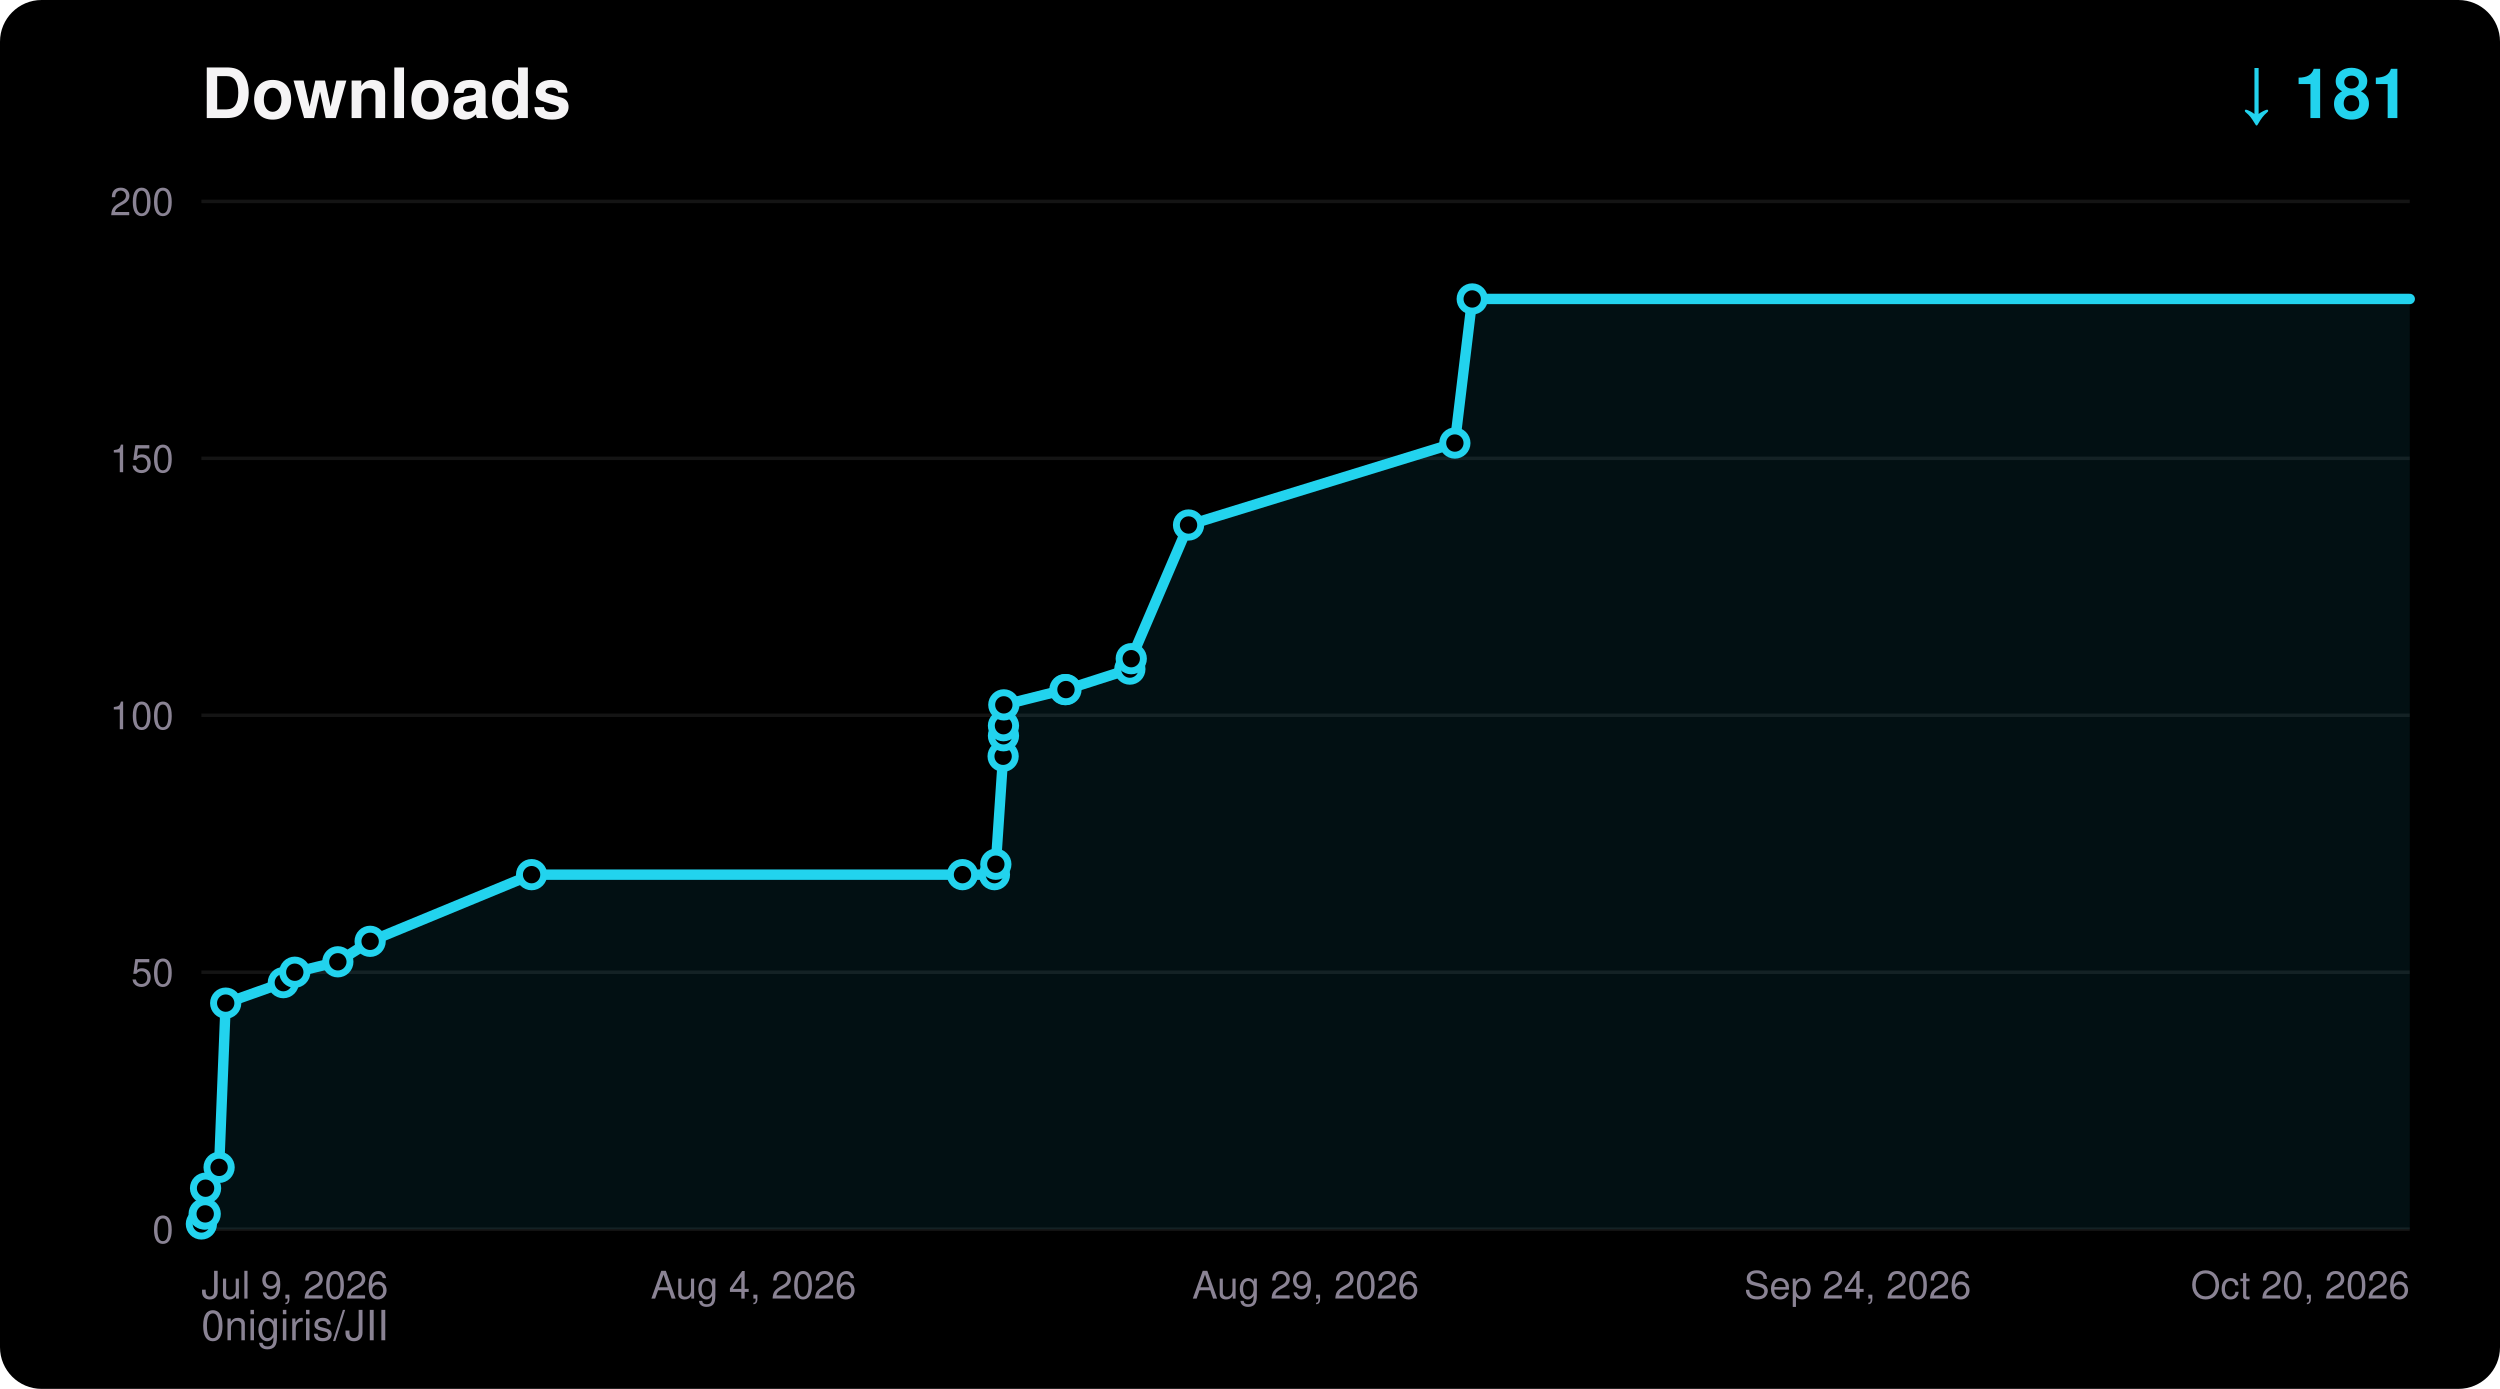
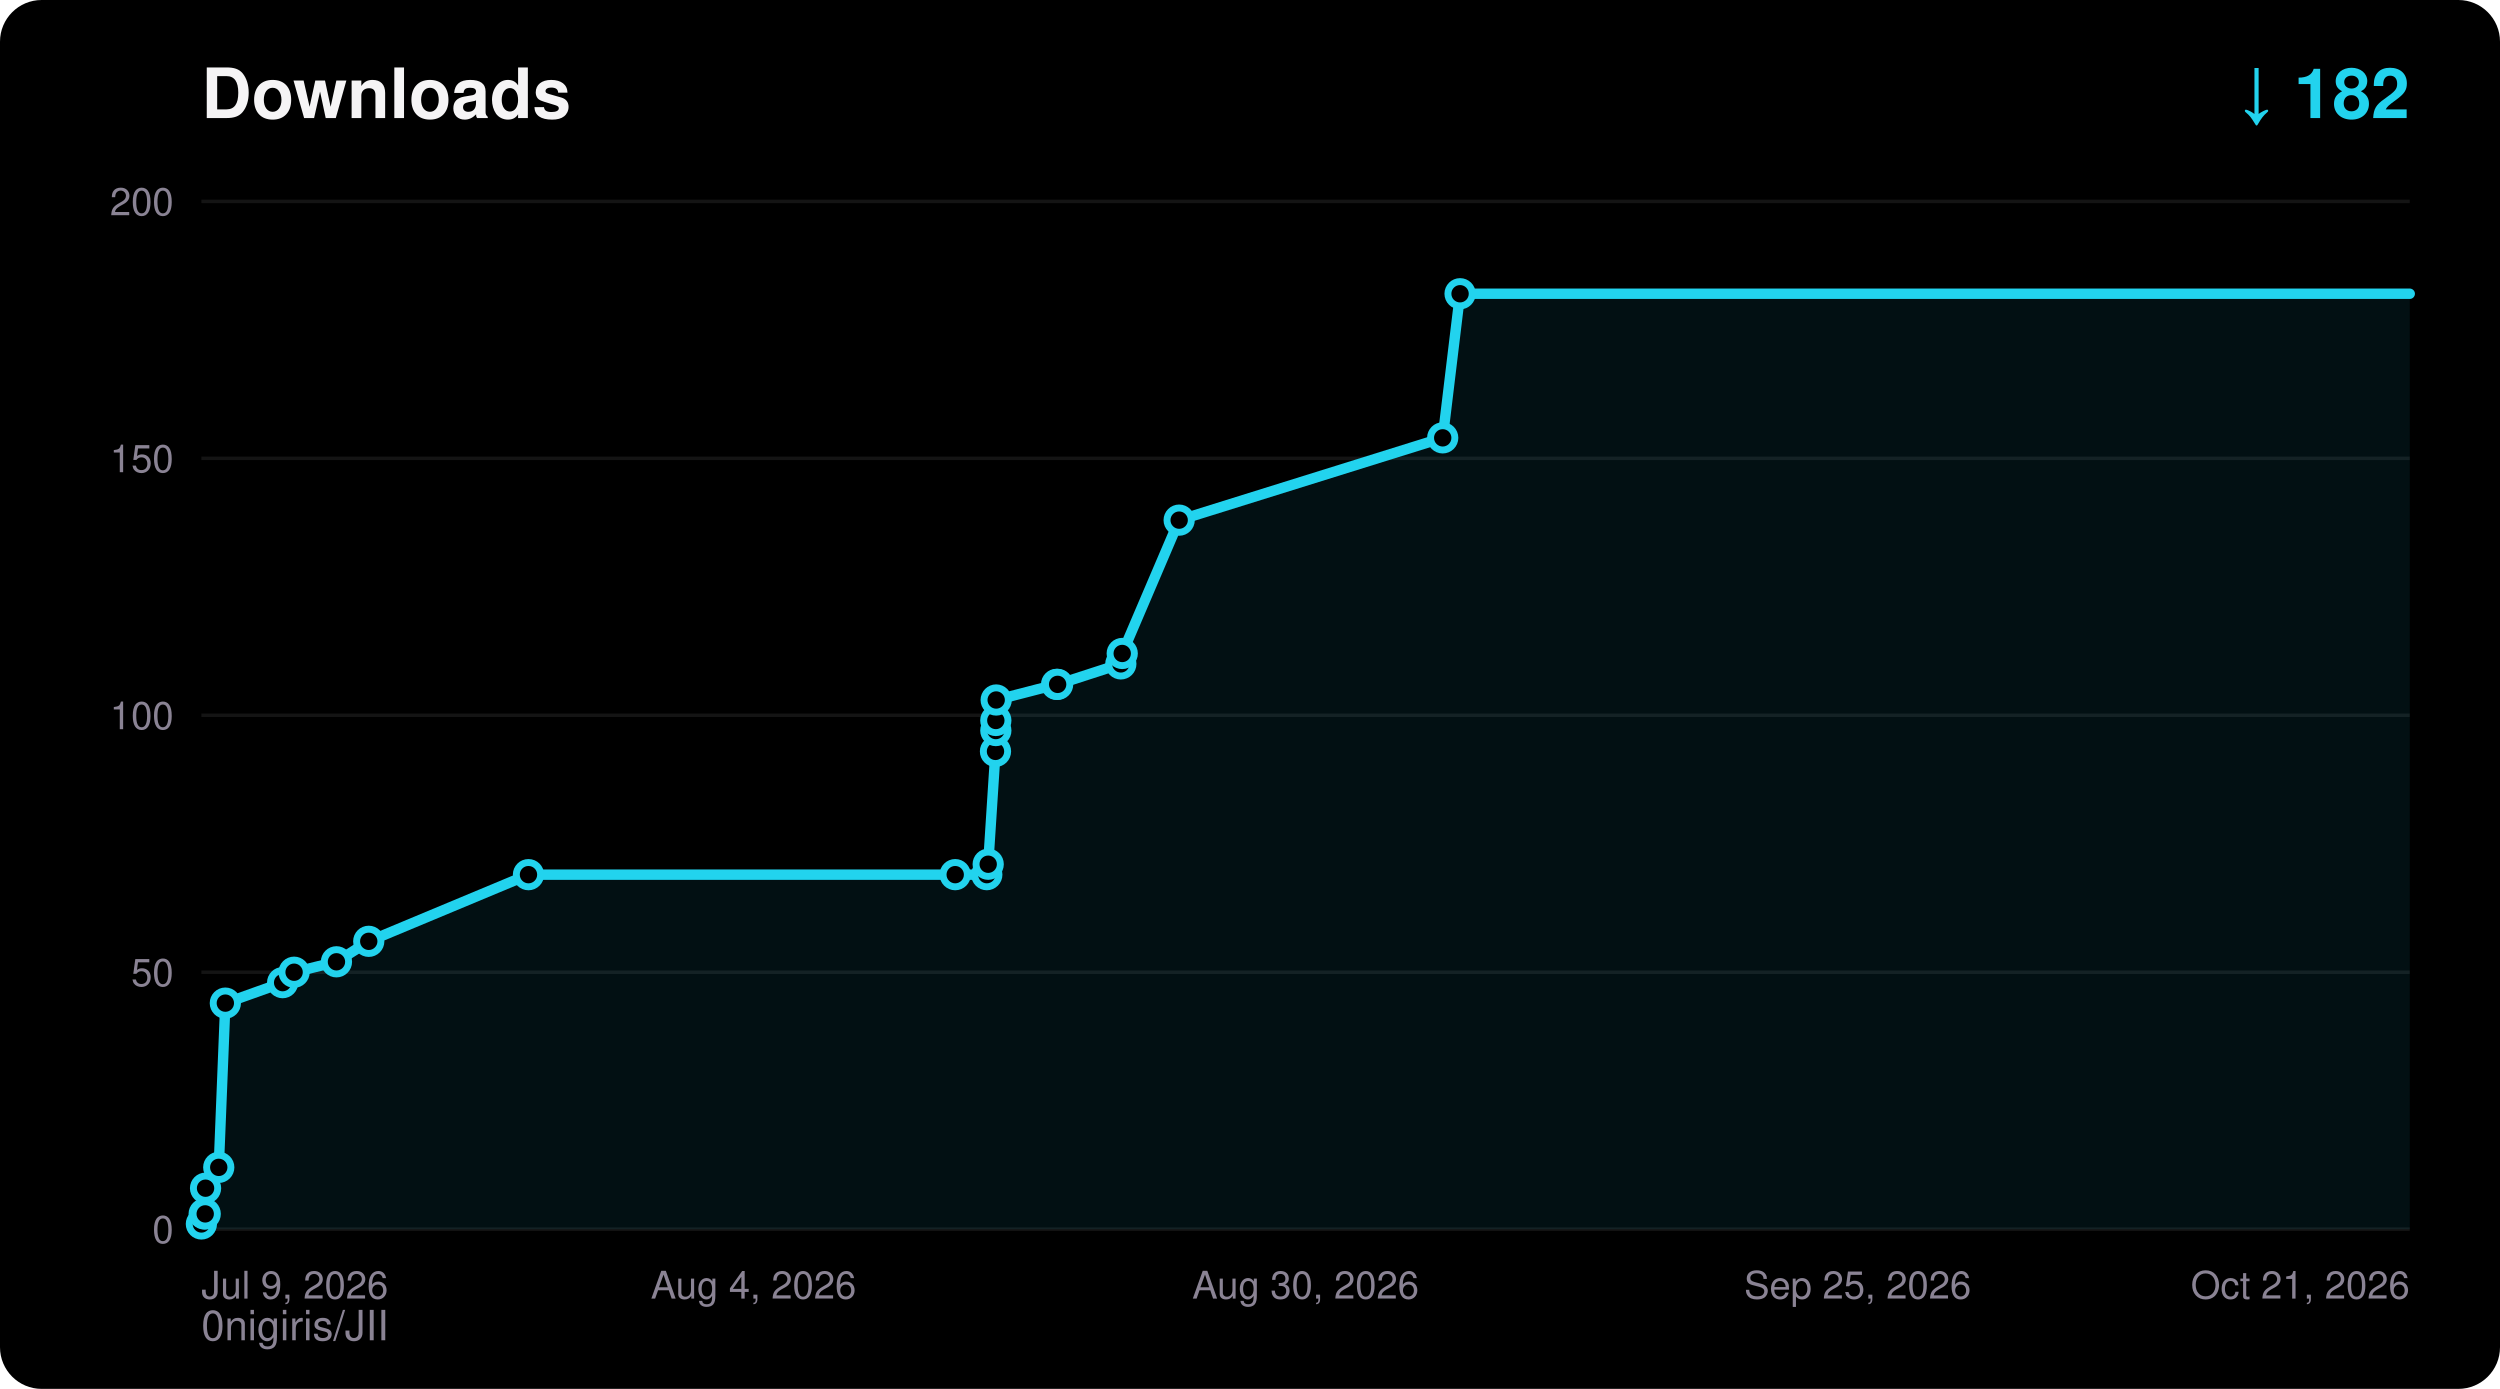
<svg xmlns="http://www.w3.org/2000/svg" width="720" height="400" viewBox="0 0 720 400" font-family="ui-sans-serif,Segoe UI,Helvetica,Arial,sans-serif">
  <rect width="720" height="400" rx="12" fill="#000000" />
  <text x="58" y="34" fill="#F5F4F5" font-size="20" font-weight="700">Downloads</text>
-   <text x="694" y="34" fill="#22D3EE" font-size="20" font-weight="700" text-anchor="end">↓ 181</text>
+   <text x="694" y="34" fill="#22D3EE" font-size="20" font-weight="700" text-anchor="end">↓ 182</text>
  <text x="58" y="386" fill="#8A8394" font-size="12">0nigiris/JII</text>
  <line x1="58" y1="354.0" x2="694" y2="354.0" stroke="#FFFFFF14" stroke-width="1" />
  <text x="50" y="358.0" fill="#8A8394" font-size="11" text-anchor="end">0</text>
  <line x1="58" y1="280.0" x2="694" y2="280.0" stroke="#FFFFFF14" stroke-width="1" />
  <text x="50" y="284.0" fill="#8A8394" font-size="11" text-anchor="end">50</text>
  <line x1="58" y1="206.0" x2="694" y2="206.0" stroke="#FFFFFF14" stroke-width="1" />
  <text x="50" y="210.0" fill="#8A8394" font-size="11" text-anchor="end">100</text>
  <line x1="58" y1="132.0" x2="694" y2="132.0" stroke="#FFFFFF14" stroke-width="1" />
  <text x="50" y="136.0" fill="#8A8394" font-size="11" text-anchor="end">150</text>
  <line x1="58" y1="58.0" x2="694" y2="58.0" stroke="#FFFFFF14" stroke-width="1" />
  <text x="50" y="62.0" fill="#8A8394" font-size="11" text-anchor="end">200</text>
  <text x="58.0" y="374.0" fill="#8A8394" font-size="11" text-anchor="start">Jul 9, 2026</text>
  <text x="217.0" y="374.0" fill="#8A8394" font-size="11" text-anchor="middle">Aug 4, 2026</text>
-   <text x="376.0" y="374.0" fill="#8A8394" font-size="11" text-anchor="middle">Aug 29, 2026</text>
-   <text x="535.0" y="374.0" fill="#8A8394" font-size="11" text-anchor="middle">Sep 24, 2026</text>
-   <text x="694.0" y="374.0" fill="#8A8394" font-size="11" text-anchor="end">Oct 20, 2026</text>
-   <polygon points="58.0,354.0 58.0,352.5 58.8,349.6 59.1,349.6 59.2,342.2 63.1,336.2 65.0,288.9 81.6,283.0 84.9,280.0 97.3,277.0 106.6,271.1 153.1,251.9 277.2,251.9 286.4,251.9 286.8,248.9 288.9,217.8 289.0,211.9 289.0,209.0 289.1,203.0 306.7,198.6 307.0,198.6 325.4,192.7 325.8,189.7 342.3,151.2 419.0,127.6 424.0,86.1 694.0,86.1 694.0,354.0" fill="#22D3EE" fill-opacity="0.08" />
-   <polyline points="58.0,352.5 58.8,349.6 59.1,349.6 59.2,342.2 63.1,336.2 65.0,288.9 81.6,283.0 84.9,280.0 97.3,277.0 106.6,271.1 153.1,251.9 277.2,251.9 286.4,251.9 286.8,248.9 288.9,217.8 289.0,211.9 289.0,209.0 289.1,203.0 306.7,198.6 307.0,198.6 325.4,192.7 325.8,189.7 342.3,151.2 419.0,127.6 424.0,86.1 694.0,86.1" fill="none" stroke="#22D3EE" stroke-width="3" stroke-linejoin="round" stroke-linecap="round" />
+   <text x="376.0" y="374.0" fill="#8A8394" font-size="11" text-anchor="middle">Aug 30, 2026</text>
+   <text x="535.0" y="374.0" fill="#8A8394" font-size="11" text-anchor="middle">Sep 25, 2026</text>
+   <text x="694.0" y="374.0" fill="#8A8394" font-size="11" text-anchor="end">Oct 21, 2026</text>
+   <polygon points="58.0,354.0 58.0,352.5 58.8,349.6 59.1,349.6 59.2,342.2 63.0,336.2 64.9,288.9 81.4,283.0 84.7,280.0 96.9,277.0 106.2,271.1 152.2,251.9 275.1,251.9 284.2,251.9 284.6,248.9 286.7,216.4 286.8,210.4 286.8,207.5 286.9,201.6 304.3,197.1 304.6,197.1 322.8,191.2 323.2,188.2 339.6,149.8 415.5,126.1 420.5,84.6 694.0,84.6 694.0,354.0" fill="#22D3EE" fill-opacity="0.08" />
+   <polyline points="58.0,352.5 58.8,349.6 59.1,349.6 59.2,342.2 63.0,336.2 64.9,288.9 81.4,283.0 84.7,280.0 96.9,277.0 106.2,271.1 152.2,251.9 275.1,251.9 284.2,251.9 284.6,248.9 286.7,216.4 286.8,210.4 286.8,207.5 286.9,201.6 304.3,197.1 304.6,197.1 322.8,191.2 323.2,188.2 339.6,149.8 415.5,126.1 420.5,84.6 694.0,84.6" fill="none" stroke="#22D3EE" stroke-width="3" stroke-linejoin="round" stroke-linecap="round" />
  <circle cx="58.0" cy="352.5" r="3.5" fill="#000000" stroke="#22D3EE" stroke-width="2" />
  <circle cx="58.8" cy="349.6" r="3.5" fill="#000000" stroke="#22D3EE" stroke-width="2" />
  <circle cx="59.1" cy="349.6" r="3.5" fill="#000000" stroke="#22D3EE" stroke-width="2" />
  <circle cx="59.2" cy="342.2" r="3.5" fill="#000000" stroke="#22D3EE" stroke-width="2" />
-   <circle cx="63.1" cy="336.2" r="3.5" fill="#000000" stroke="#22D3EE" stroke-width="2" />
-   <circle cx="65.0" cy="288.9" r="3.5" fill="#000000" stroke="#22D3EE" stroke-width="2" />
-   <circle cx="81.6" cy="283.0" r="3.5" fill="#000000" stroke="#22D3EE" stroke-width="2" />
-   <circle cx="84.9" cy="280.0" r="3.5" fill="#000000" stroke="#22D3EE" stroke-width="2" />
-   <circle cx="97.3" cy="277.0" r="3.5" fill="#000000" stroke="#22D3EE" stroke-width="2" />
-   <circle cx="106.6" cy="271.1" r="3.5" fill="#000000" stroke="#22D3EE" stroke-width="2" />
-   <circle cx="153.1" cy="251.9" r="3.5" fill="#000000" stroke="#22D3EE" stroke-width="2" />
-   <circle cx="277.2" cy="251.9" r="3.5" fill="#000000" stroke="#22D3EE" stroke-width="2" />
-   <circle cx="286.4" cy="251.9" r="3.5" fill="#000000" stroke="#22D3EE" stroke-width="2" />
-   <circle cx="286.8" cy="248.9" r="3.5" fill="#000000" stroke="#22D3EE" stroke-width="2" />
-   <circle cx="288.9" cy="217.8" r="3.5" fill="#000000" stroke="#22D3EE" stroke-width="2" />
-   <circle cx="289.0" cy="211.9" r="3.5" fill="#000000" stroke="#22D3EE" stroke-width="2" />
-   <circle cx="289.0" cy="209.0" r="3.5" fill="#000000" stroke="#22D3EE" stroke-width="2" />
-   <circle cx="289.1" cy="203.0" r="3.5" fill="#000000" stroke="#22D3EE" stroke-width="2" />
-   <circle cx="306.7" cy="198.6" r="3.5" fill="#000000" stroke="#22D3EE" stroke-width="2" />
-   <circle cx="307.0" cy="198.6" r="3.5" fill="#000000" stroke="#22D3EE" stroke-width="2" />
-   <circle cx="325.4" cy="192.7" r="3.5" fill="#000000" stroke="#22D3EE" stroke-width="2" />
-   <circle cx="325.8" cy="189.7" r="3.5" fill="#000000" stroke="#22D3EE" stroke-width="2" />
-   <circle cx="342.3" cy="151.2" r="3.5" fill="#000000" stroke="#22D3EE" stroke-width="2" />
-   <circle cx="419.0" cy="127.6" r="3.5" fill="#000000" stroke="#22D3EE" stroke-width="2" />
-   <circle cx="424.0" cy="86.1" r="3.5" fill="#000000" stroke="#22D3EE" stroke-width="2" />
+   <circle cx="63.0" cy="336.2" r="3.5" fill="#000000" stroke="#22D3EE" stroke-width="2" />
+   <circle cx="64.9" cy="288.9" r="3.5" fill="#000000" stroke="#22D3EE" stroke-width="2" />
+   <circle cx="81.4" cy="283.0" r="3.5" fill="#000000" stroke="#22D3EE" stroke-width="2" />
+   <circle cx="84.7" cy="280.0" r="3.5" fill="#000000" stroke="#22D3EE" stroke-width="2" />
+   <circle cx="96.9" cy="277.0" r="3.5" fill="#000000" stroke="#22D3EE" stroke-width="2" />
+   <circle cx="106.2" cy="271.1" r="3.5" fill="#000000" stroke="#22D3EE" stroke-width="2" />
+   <circle cx="152.2" cy="251.9" r="3.5" fill="#000000" stroke="#22D3EE" stroke-width="2" />
+   <circle cx="275.1" cy="251.9" r="3.5" fill="#000000" stroke="#22D3EE" stroke-width="2" />
+   <circle cx="284.2" cy="251.9" r="3.5" fill="#000000" stroke="#22D3EE" stroke-width="2" />
+   <circle cx="284.6" cy="248.9" r="3.5" fill="#000000" stroke="#22D3EE" stroke-width="2" />
+   <circle cx="286.7" cy="216.4" r="3.5" fill="#000000" stroke="#22D3EE" stroke-width="2" />
+   <circle cx="286.8" cy="210.4" r="3.5" fill="#000000" stroke="#22D3EE" stroke-width="2" />
+   <circle cx="286.8" cy="207.5" r="3.5" fill="#000000" stroke="#22D3EE" stroke-width="2" />
+   <circle cx="286.9" cy="201.6" r="3.5" fill="#000000" stroke="#22D3EE" stroke-width="2" />
+   <circle cx="304.3" cy="197.1" r="3.5" fill="#000000" stroke="#22D3EE" stroke-width="2" />
+   <circle cx="304.6" cy="197.1" r="3.5" fill="#000000" stroke="#22D3EE" stroke-width="2" />
+   <circle cx="322.8" cy="191.2" r="3.5" fill="#000000" stroke="#22D3EE" stroke-width="2" />
+   <circle cx="323.2" cy="188.2" r="3.5" fill="#000000" stroke="#22D3EE" stroke-width="2" />
+   <circle cx="339.6" cy="149.8" r="3.5" fill="#000000" stroke="#22D3EE" stroke-width="2" />
+   <circle cx="415.5" cy="126.1" r="3.5" fill="#000000" stroke="#22D3EE" stroke-width="2" />
+   <circle cx="420.5" cy="84.6" r="3.5" fill="#000000" stroke="#22D3EE" stroke-width="2" />
</svg>
